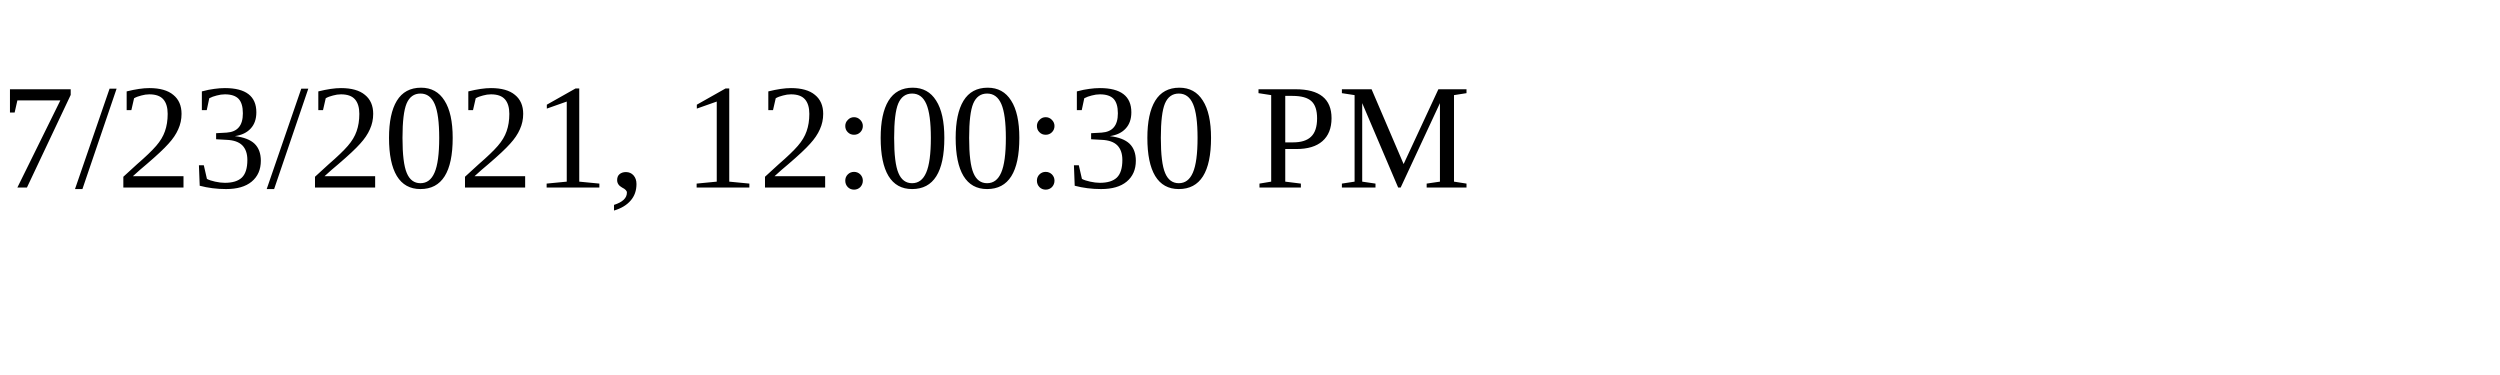
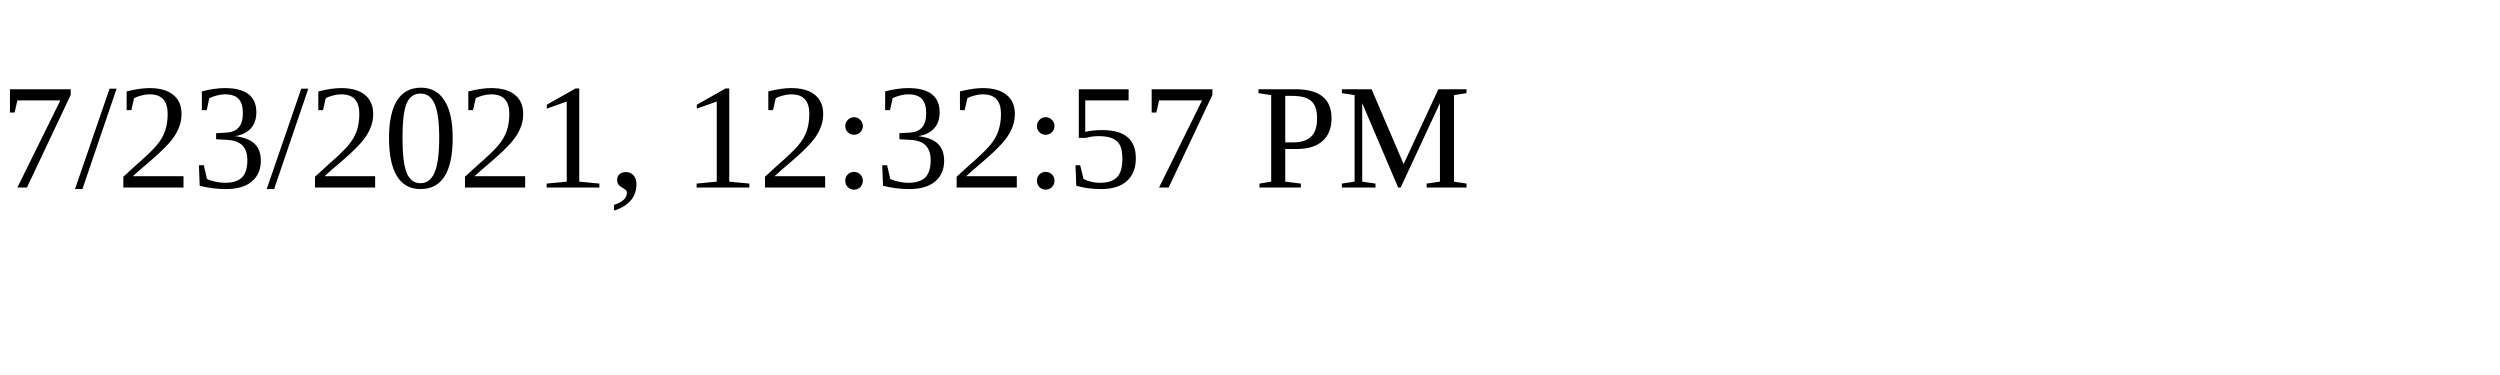
<svg xmlns="http://www.w3.org/2000/svg" height="30" width="200">
-   <text x="0" y="15">7/23/2021, 12:00:30 PM</text>
+   <text x="0" y="15">7/23/2021, 12:32:57 PM</text>
</svg>
